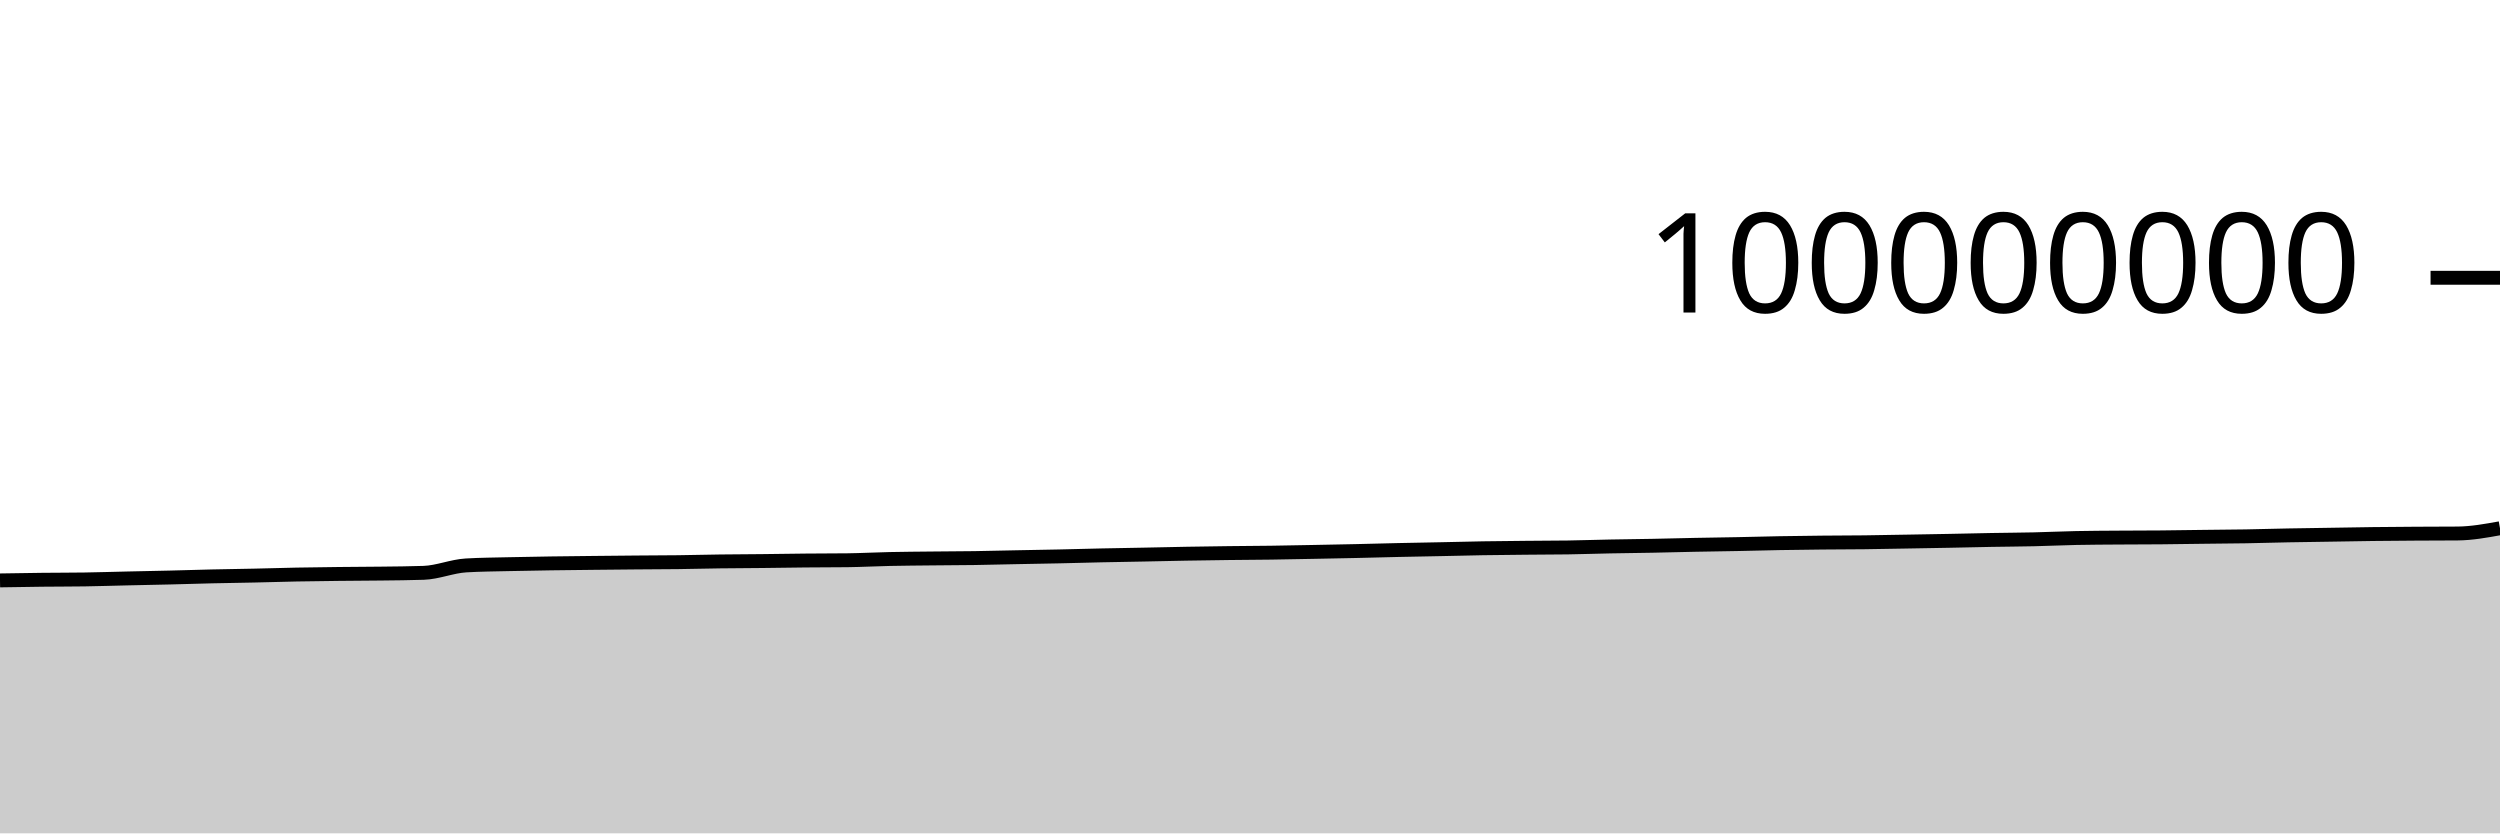
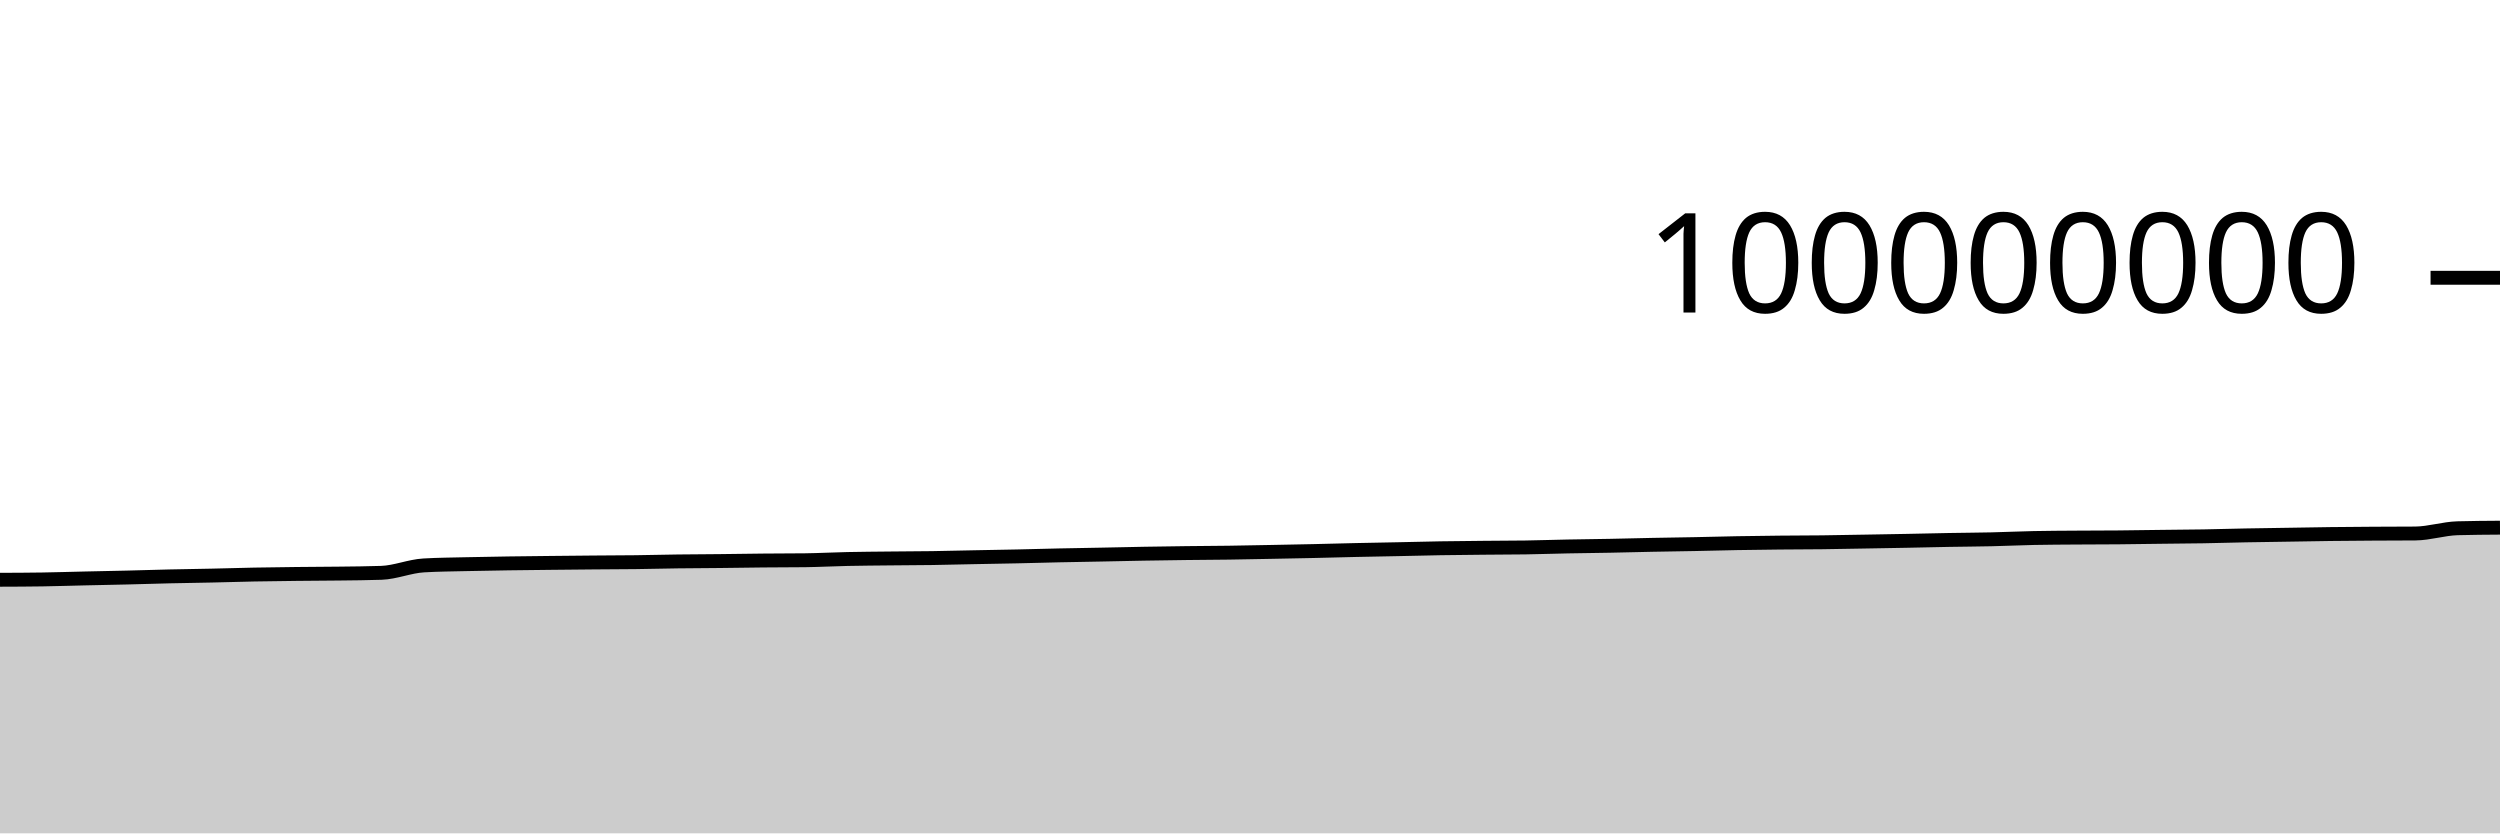
<svg xmlns="http://www.w3.org/2000/svg" viewBox="0 0 180 60">
  <g transform="translate(0,20)">
-     <path class="area" fill="rgba(0, 0, 0, 0.2)" d="M0,21.789C1.017,21.772,2.034,21.755,3.051,21.743C4.068,21.732,5.085,21.736,6.102,21.72C7.119,21.704,8.136,21.671,9.153,21.648C10.169,21.625,11.186,21.607,12.203,21.582C13.22,21.557,14.237,21.524,15.254,21.5C16.271,21.477,17.288,21.465,18.305,21.442C19.322,21.42,20.339,21.387,21.356,21.367C22.373,21.347,23.39,21.335,24.407,21.324C25.424,21.312,26.441,21.311,27.458,21.298C28.475,21.285,29.492,21.28,30.508,21.244C31.525,21.209,32.542,20.769,33.559,20.71C34.576,20.65,35.593,20.645,36.61,20.62C37.627,20.596,38.644,20.58,39.661,20.564C40.678,20.549,41.695,20.539,42.712,20.528C43.729,20.517,44.746,20.507,45.763,20.498C46.78,20.489,47.797,20.488,48.814,20.476C49.831,20.463,50.847,20.435,51.864,20.422C52.881,20.408,53.898,20.407,54.915,20.396C55.932,20.386,56.949,20.366,57.966,20.357C58.983,20.347,60,20.35,61.017,20.338C62.034,20.325,63.051,20.269,64.068,20.248C65.085,20.226,66.102,20.22,67.119,20.209C68.136,20.198,69.153,20.197,70.169,20.182C71.186,20.167,72.203,20.139,73.22,20.119C74.237,20.099,75.254,20.083,76.271,20.061C77.288,20.039,78.305,20.009,79.322,19.987C80.339,19.966,81.356,19.95,82.373,19.93C83.39,19.91,84.407,19.885,85.424,19.867C86.441,19.85,87.458,19.835,88.475,19.822C89.492,19.81,90.508,19.806,91.525,19.792C92.542,19.777,93.559,19.756,94.576,19.737C95.593,19.717,96.61,19.698,97.627,19.676C98.644,19.653,99.661,19.624,100.678,19.601C101.695,19.579,102.712,19.562,103.729,19.541C104.746,19.52,105.763,19.492,106.78,19.475C107.797,19.458,108.814,19.45,109.831,19.44C110.847,19.43,111.864,19.431,112.881,19.416C113.898,19.4,114.915,19.365,115.932,19.345C116.949,19.325,117.966,19.316,118.983,19.296C120,19.277,121.017,19.248,122.034,19.228C123.051,19.208,124.068,19.196,125.085,19.175C126.102,19.155,127.119,19.125,128.136,19.107C129.153,19.088,130.169,19.076,131.186,19.066C132.203,19.056,133.22,19.057,134.237,19.045C135.254,19.033,136.271,19.011,137.288,18.994C138.305,18.976,139.322,18.96,140.339,18.94C141.356,18.921,142.373,18.895,143.39,18.876C144.407,18.858,145.424,18.853,146.441,18.83C147.458,18.807,148.475,18.758,149.492,18.737C150.508,18.716,151.525,18.713,152.542,18.706C153.559,18.698,154.576,18.7,155.593,18.691C156.61,18.682,157.627,18.665,158.644,18.652C159.661,18.64,160.678,18.634,161.695,18.617C162.712,18.6,163.729,18.568,164.746,18.548C165.763,18.529,166.78,18.516,167.797,18.5C168.814,18.484,169.831,18.463,170.847,18.451C171.864,18.438,172.881,18.432,173.898,18.425C174.915,18.419,175.932,18.421,176.949,18.412C177.966,18.403,178.983,18.218,180,18.034L180,40C178.983,40,177.966,40,176.949,40C175.932,40,174.915,40,173.898,40C172.881,40,171.864,40,170.847,40C169.831,40,168.814,40,167.797,40C166.78,40,165.763,40,164.746,40C163.729,40,162.712,40,161.695,40C160.678,40,159.661,40,158.644,40C157.627,40,156.61,40,155.593,40C154.576,40,153.559,40,152.542,40C151.525,40,150.508,40,149.492,40C148.475,40,147.458,40,146.441,40C145.424,40,144.407,40,143.39,40C142.373,40,141.356,40,140.339,40C139.322,40,138.305,40,137.288,40C136.271,40,135.254,40,134.237,40C133.22,40,132.203,40,131.186,40C130.169,40,129.153,40,128.136,40C127.119,40,126.102,40,125.085,40C124.068,40,123.051,40,122.034,40C121.017,40,120,40,118.983,40C117.966,40,116.949,40,115.932,40C114.915,40,113.898,40,112.881,40C111.864,40,110.847,40,109.831,40C108.814,40,107.797,40,106.78,40C105.763,40,104.746,40,103.729,40C102.712,40,101.695,40,100.678,40C99.661,40,98.644,40,97.627,40C96.61,40,95.593,40,94.576,40C93.559,40,92.542,40,91.525,40C90.508,40,89.492,40,88.475,40C87.458,40,86.441,40,85.424,40C84.407,40,83.39,40,82.373,40C81.356,40,80.339,40,79.322,40C78.305,40,77.288,40,76.271,40C75.254,40,74.237,40,73.22,40C72.203,40,71.186,40,70.169,40C69.153,40,68.136,40,67.119,40C66.102,40,65.085,40,64.068,40C63.051,40,62.034,40,61.017,40C60,40,58.983,40,57.966,40C56.949,40,55.932,40,54.915,40C53.898,40,52.881,40,51.864,40C50.847,40,49.831,40,48.814,40C47.797,40,46.78,40,45.763,40C44.746,40,43.729,40,42.712,40C41.695,40,40.678,40,39.661,40C38.644,40,37.627,40,36.61,40C35.593,40,34.576,40,33.559,40C32.542,40,31.525,40,30.508,40C29.492,40,28.475,40,27.458,40C26.441,40,25.424,40,24.407,40C23.39,40,22.373,40,21.356,40C20.339,40,19.322,40,18.305,40C17.288,40,16.271,40,15.254,40C14.237,40,13.22,40,12.203,40C11.186,40,10.169,40,9.153,40C8.136,40,7.119,40,6.102,40C5.085,40,4.068,40,3.051,40C2.034,40,1.017,40,0,40Z" />
-     <path class="line" stroke="black" fill="none" d="M0,21.789C1.017,21.772,2.034,21.755,3.051,21.743C4.068,21.732,5.085,21.736,6.102,21.72C7.119,21.704,8.136,21.671,9.153,21.648C10.169,21.625,11.186,21.607,12.203,21.582C13.22,21.557,14.237,21.524,15.254,21.5C16.271,21.477,17.288,21.465,18.305,21.442C19.322,21.42,20.339,21.387,21.356,21.367C22.373,21.347,23.39,21.335,24.407,21.324C25.424,21.312,26.441,21.311,27.458,21.298C28.475,21.285,29.492,21.28,30.508,21.244C31.525,21.209,32.542,20.769,33.559,20.71C34.576,20.65,35.593,20.645,36.61,20.62C37.627,20.596,38.644,20.58,39.661,20.564C40.678,20.549,41.695,20.539,42.712,20.528C43.729,20.517,44.746,20.507,45.763,20.498C46.78,20.489,47.797,20.488,48.814,20.476C49.831,20.463,50.847,20.435,51.864,20.422C52.881,20.408,53.898,20.407,54.915,20.396C55.932,20.386,56.949,20.366,57.966,20.357C58.983,20.347,60,20.35,61.017,20.338C62.034,20.325,63.051,20.269,64.068,20.248C65.085,20.226,66.102,20.22,67.119,20.209C68.136,20.198,69.153,20.197,70.169,20.182C71.186,20.167,72.203,20.139,73.22,20.119C74.237,20.099,75.254,20.083,76.271,20.061C77.288,20.039,78.305,20.009,79.322,19.987C80.339,19.966,81.356,19.95,82.373,19.93C83.39,19.91,84.407,19.885,85.424,19.867C86.441,19.85,87.458,19.835,88.475,19.822C89.492,19.81,90.508,19.806,91.525,19.792C92.542,19.777,93.559,19.756,94.576,19.737C95.593,19.717,96.61,19.698,97.627,19.676C98.644,19.653,99.661,19.624,100.678,19.601C101.695,19.579,102.712,19.562,103.729,19.541C104.746,19.52,105.763,19.492,106.78,19.475C107.797,19.458,108.814,19.45,109.831,19.44C110.847,19.43,111.864,19.431,112.881,19.416C113.898,19.4,114.915,19.365,115.932,19.345C116.949,19.325,117.966,19.316,118.983,19.296C120,19.277,121.017,19.248,122.034,19.228C123.051,19.208,124.068,19.196,125.085,19.175C126.102,19.155,127.119,19.125,128.136,19.107C129.153,19.088,130.169,19.076,131.186,19.066C132.203,19.056,133.22,19.057,134.237,19.045C135.254,19.033,136.271,19.011,137.288,18.994C138.305,18.976,139.322,18.96,140.339,18.94C141.356,18.921,142.373,18.895,143.39,18.876C144.407,18.858,145.424,18.853,146.441,18.83C147.458,18.807,148.475,18.758,149.492,18.737C150.508,18.716,151.525,18.713,152.542,18.706C153.559,18.698,154.576,18.7,155.593,18.691C156.61,18.682,157.627,18.665,158.644,18.652C159.661,18.64,160.678,18.634,161.695,18.617C162.712,18.6,163.729,18.568,164.746,18.548C165.763,18.529,166.78,18.516,167.797,18.5C168.814,18.484,169.831,18.463,170.847,18.451C171.864,18.438,172.881,18.432,173.898,18.425C174.915,18.419,175.932,18.421,176.949,18.412C177.966,18.403,178.983,18.218,180,18.034" />
+     <path class="area" fill="rgba(0, 0, 0, 0.2)" d="M0,21.743C1.017,21.74,2.034,21.736,3.051,21.72C4.068,21.704,5.085,21.671,6.102,21.648C7.119,21.625,8.136,21.607,9.153,21.582C10.169,21.557,11.186,21.524,12.203,21.5C13.22,21.477,14.237,21.465,15.254,21.442C16.271,21.42,17.288,21.387,18.305,21.367C19.322,21.347,20.339,21.335,21.356,21.324C22.373,21.312,23.39,21.311,24.407,21.298C25.424,21.285,26.441,21.28,27.458,21.244C28.475,21.209,29.492,20.769,30.508,20.71C31.525,20.65,32.542,20.645,33.559,20.62C34.576,20.596,35.593,20.58,36.61,20.564C37.627,20.549,38.644,20.539,39.661,20.528C40.678,20.517,41.695,20.507,42.712,20.498C43.729,20.489,44.746,20.488,45.763,20.476C46.78,20.463,47.797,20.435,48.814,20.422C49.831,20.408,50.847,20.407,51.864,20.396C52.881,20.386,53.898,20.366,54.915,20.357C55.932,20.347,56.949,20.35,57.966,20.338C58.983,20.325,60,20.269,61.017,20.248C62.034,20.226,63.051,20.22,64.068,20.209C65.085,20.198,66.102,20.197,67.119,20.182C68.136,20.167,69.153,20.139,70.169,20.119C71.186,20.099,72.203,20.083,73.22,20.061C74.237,20.039,75.254,20.009,76.271,19.987C77.288,19.966,78.305,19.95,79.322,19.93C80.339,19.91,81.356,19.885,82.373,19.867C83.39,19.85,84.407,19.835,85.424,19.822C86.441,19.81,87.458,19.806,88.475,19.792C89.492,19.777,90.508,19.756,91.525,19.737C92.542,19.717,93.559,19.698,94.576,19.676C95.593,19.653,96.61,19.624,97.627,19.601C98.644,19.579,99.661,19.562,100.678,19.541C101.695,19.52,102.712,19.492,103.729,19.475C104.746,19.458,105.763,19.45,106.78,19.44C107.797,19.43,108.814,19.431,109.831,19.416C110.847,19.4,111.864,19.365,112.881,19.345C113.898,19.325,114.915,19.316,115.932,19.296C116.949,19.277,117.966,19.248,118.983,19.228C120,19.208,121.017,19.196,122.034,19.175C123.051,19.155,124.068,19.125,125.085,19.107C126.102,19.088,127.119,19.076,128.136,19.066C129.153,19.056,130.169,19.057,131.186,19.045C132.203,19.033,133.22,19.011,134.237,18.994C135.254,18.976,136.271,18.96,137.288,18.94C138.305,18.921,139.322,18.895,140.339,18.876C141.356,18.858,142.373,18.853,143.39,18.83C144.407,18.807,145.424,18.758,146.441,18.737C147.458,18.716,148.475,18.713,149.492,18.706C150.508,18.698,151.525,18.7,152.542,18.691C153.559,18.682,154.576,18.665,155.593,18.652C156.61,18.64,157.627,18.634,158.644,18.617C159.661,18.6,160.678,18.568,161.695,18.548C162.712,18.529,163.729,18.516,164.746,18.5C165.763,18.484,166.78,18.463,167.797,18.451C168.814,18.438,169.831,18.432,170.847,18.425C171.864,18.419,172.881,18.421,173.898,18.412C174.915,18.403,175.932,18.062,176.949,18.034C177.966,18.006,178.983,17.999,180,17.992L180,40C178.983,40,177.966,40,176.949,40C175.932,40,174.915,40,173.898,40C172.881,40,171.864,40,170.847,40C169.831,40,168.814,40,167.797,40C166.78,40,165.763,40,164.746,40C163.729,40,162.712,40,161.695,40C160.678,40,159.661,40,158.644,40C157.627,40,156.61,40,155.593,40C154.576,40,153.559,40,152.542,40C151.525,40,150.508,40,149.492,40C148.475,40,147.458,40,146.441,40C145.424,40,144.407,40,143.39,40C142.373,40,141.356,40,140.339,40C139.322,40,138.305,40,137.288,40C136.271,40,135.254,40,134.237,40C133.22,40,132.203,40,131.186,40C130.169,40,129.153,40,128.136,40C127.119,40,126.102,40,125.085,40C124.068,40,123.051,40,122.034,40C121.017,40,120,40,118.983,40C117.966,40,116.949,40,115.932,40C114.915,40,113.898,40,112.881,40C111.864,40,110.847,40,109.831,40C108.814,40,107.797,40,106.78,40C105.763,40,104.746,40,103.729,40C102.712,40,101.695,40,100.678,40C99.661,40,98.644,40,97.627,40C96.61,40,95.593,40,94.576,40C93.559,40,92.542,40,91.525,40C90.508,40,89.492,40,88.475,40C87.458,40,86.441,40,85.424,40C84.407,40,83.39,40,82.373,40C81.356,40,80.339,40,79.322,40C78.305,40,77.288,40,76.271,40C75.254,40,74.237,40,73.22,40C72.203,40,71.186,40,70.169,40C69.153,40,68.136,40,67.119,40C66.102,40,65.085,40,64.068,40C63.051,40,62.034,40,61.017,40C60,40,58.983,40,57.966,40C56.949,40,55.932,40,54.915,40C53.898,40,52.881,40,51.864,40C50.847,40,49.831,40,48.814,40C47.797,40,46.78,40,45.763,40C44.746,40,43.729,40,42.712,40C41.695,40,40.678,40,39.661,40C38.644,40,37.627,40,36.61,40C35.593,40,34.576,40,33.559,40C32.542,40,31.525,40,30.508,40C29.492,40,28.475,40,27.458,40C26.441,40,25.424,40,24.407,40C23.39,40,22.373,40,21.356,40C20.339,40,19.322,40,18.305,40C17.288,40,16.271,40,15.254,40C14.237,40,13.22,40,12.203,40C11.186,40,10.169,40,9.153,40C8.136,40,7.119,40,6.102,40C5.085,40,4.068,40,3.051,40C2.034,40,1.017,40,0,40Z" />
+     <path class="line" stroke="black" fill="none" d="M0,21.743C1.017,21.74,2.034,21.736,3.051,21.72C4.068,21.704,5.085,21.671,6.102,21.648C7.119,21.625,8.136,21.607,9.153,21.582C10.169,21.557,11.186,21.524,12.203,21.5C13.22,21.477,14.237,21.465,15.254,21.442C16.271,21.42,17.288,21.387,18.305,21.367C19.322,21.347,20.339,21.335,21.356,21.324C22.373,21.312,23.39,21.311,24.407,21.298C25.424,21.285,26.441,21.28,27.458,21.244C28.475,21.209,29.492,20.769,30.508,20.71C31.525,20.65,32.542,20.645,33.559,20.62C34.576,20.596,35.593,20.58,36.61,20.564C37.627,20.549,38.644,20.539,39.661,20.528C40.678,20.517,41.695,20.507,42.712,20.498C43.729,20.489,44.746,20.488,45.763,20.476C46.78,20.463,47.797,20.435,48.814,20.422C49.831,20.408,50.847,20.407,51.864,20.396C52.881,20.386,53.898,20.366,54.915,20.357C55.932,20.347,56.949,20.35,57.966,20.338C58.983,20.325,60,20.269,61.017,20.248C62.034,20.226,63.051,20.22,64.068,20.209C65.085,20.198,66.102,20.197,67.119,20.182C68.136,20.167,69.153,20.139,70.169,20.119C71.186,20.099,72.203,20.083,73.22,20.061C74.237,20.039,75.254,20.009,76.271,19.987C77.288,19.966,78.305,19.95,79.322,19.93C80.339,19.91,81.356,19.885,82.373,19.867C83.39,19.85,84.407,19.835,85.424,19.822C86.441,19.81,87.458,19.806,88.475,19.792C89.492,19.777,90.508,19.756,91.525,19.737C92.542,19.717,93.559,19.698,94.576,19.676C95.593,19.653,96.61,19.624,97.627,19.601C98.644,19.579,99.661,19.562,100.678,19.541C101.695,19.52,102.712,19.492,103.729,19.475C104.746,19.458,105.763,19.45,106.78,19.44C107.797,19.43,108.814,19.431,109.831,19.416C110.847,19.4,111.864,19.365,112.881,19.345C113.898,19.325,114.915,19.316,115.932,19.296C116.949,19.277,117.966,19.248,118.983,19.228C120,19.208,121.017,19.196,122.034,19.175C123.051,19.155,124.068,19.125,125.085,19.107C126.102,19.088,127.119,19.076,128.136,19.066C129.153,19.056,130.169,19.057,131.186,19.045C132.203,19.033,133.22,19.011,134.237,18.994C135.254,18.976,136.271,18.96,137.288,18.94C138.305,18.921,139.322,18.895,140.339,18.876C141.356,18.858,142.373,18.853,143.39,18.83C144.407,18.807,145.424,18.758,146.441,18.737C147.458,18.716,148.475,18.713,149.492,18.706C150.508,18.698,151.525,18.7,152.542,18.691C153.559,18.682,154.576,18.665,155.593,18.652C156.61,18.64,157.627,18.634,158.644,18.617C159.661,18.6,160.678,18.568,161.695,18.548C162.712,18.529,163.729,18.516,164.746,18.5C165.763,18.484,166.78,18.463,167.797,18.451C168.814,18.438,169.831,18.432,170.847,18.425C171.864,18.419,172.881,18.421,173.898,18.412C174.915,18.403,175.932,18.062,176.949,18.034C177.966,18.006,178.983,17.999,180,17.992" />
    <path class="axis-ceiling" stroke-width="1" stroke="black" fill="none" d="M175,0L180,0" />
    <text class="axis-ceiling-label" font-family="sans-serif" text-anchor="end" font-size="10px" x="170" y="2.5">100000000</text>
  </g>
</svg>
